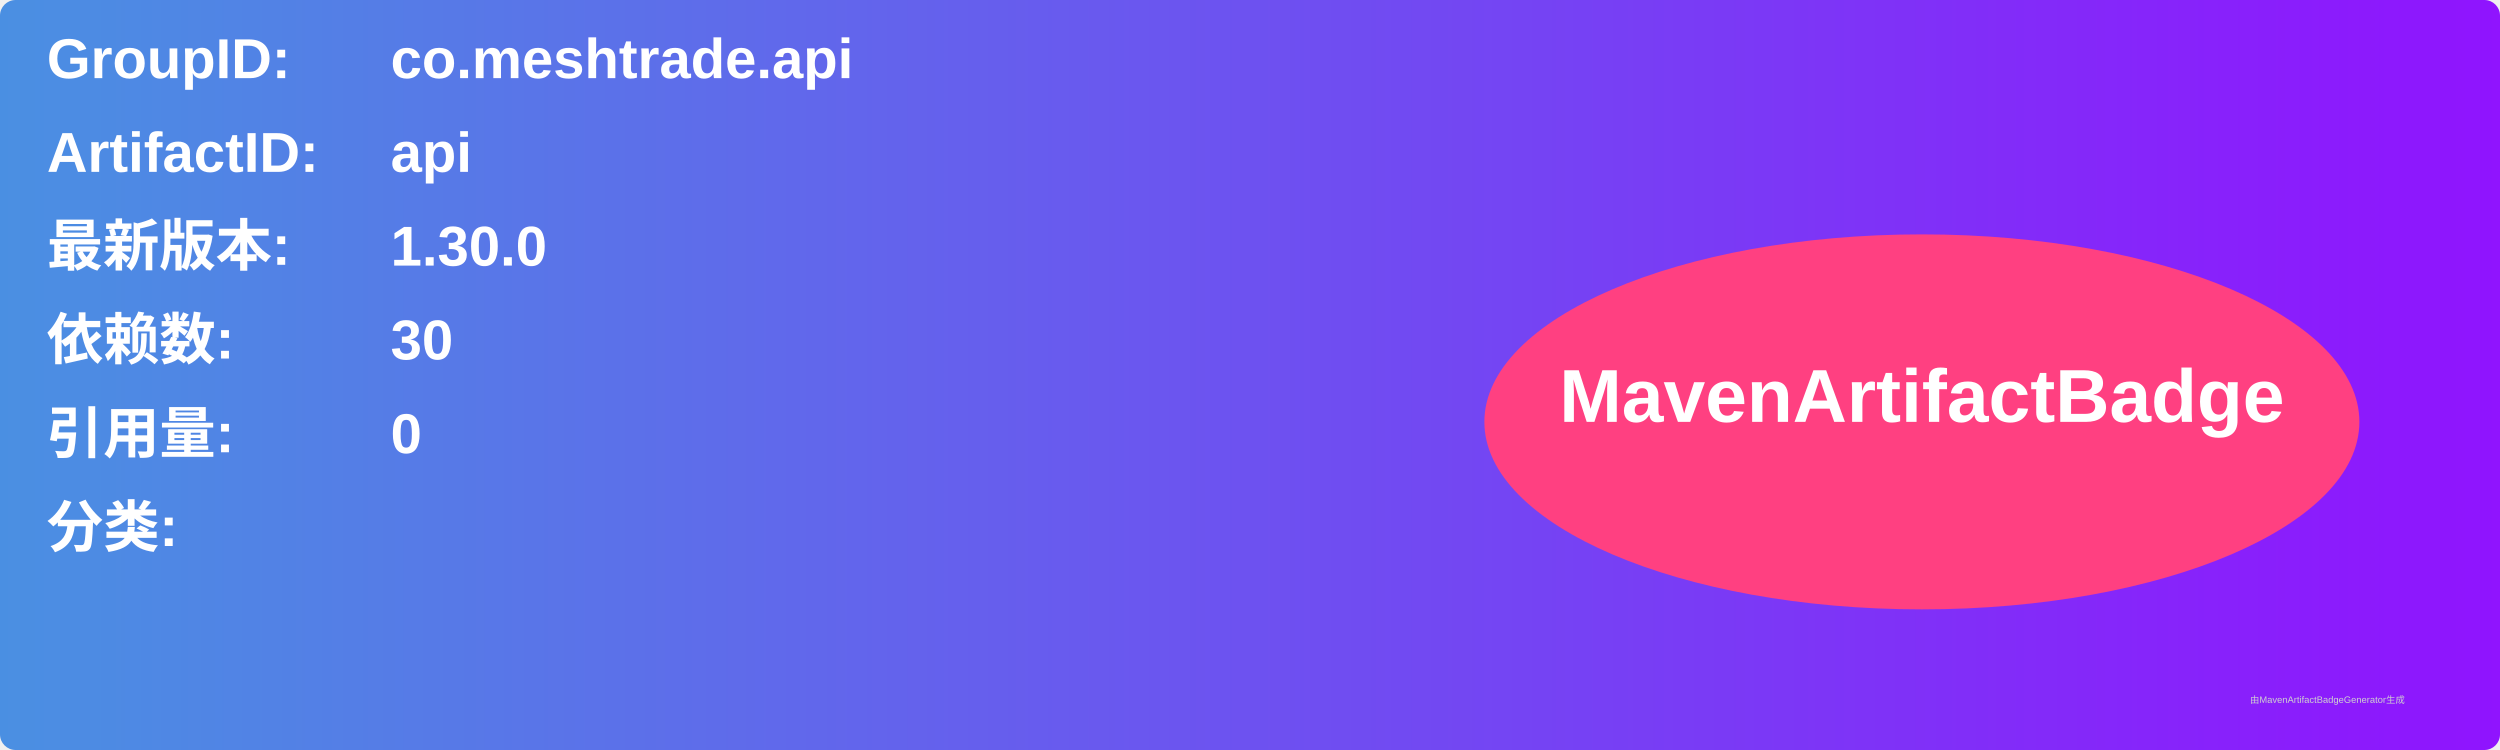
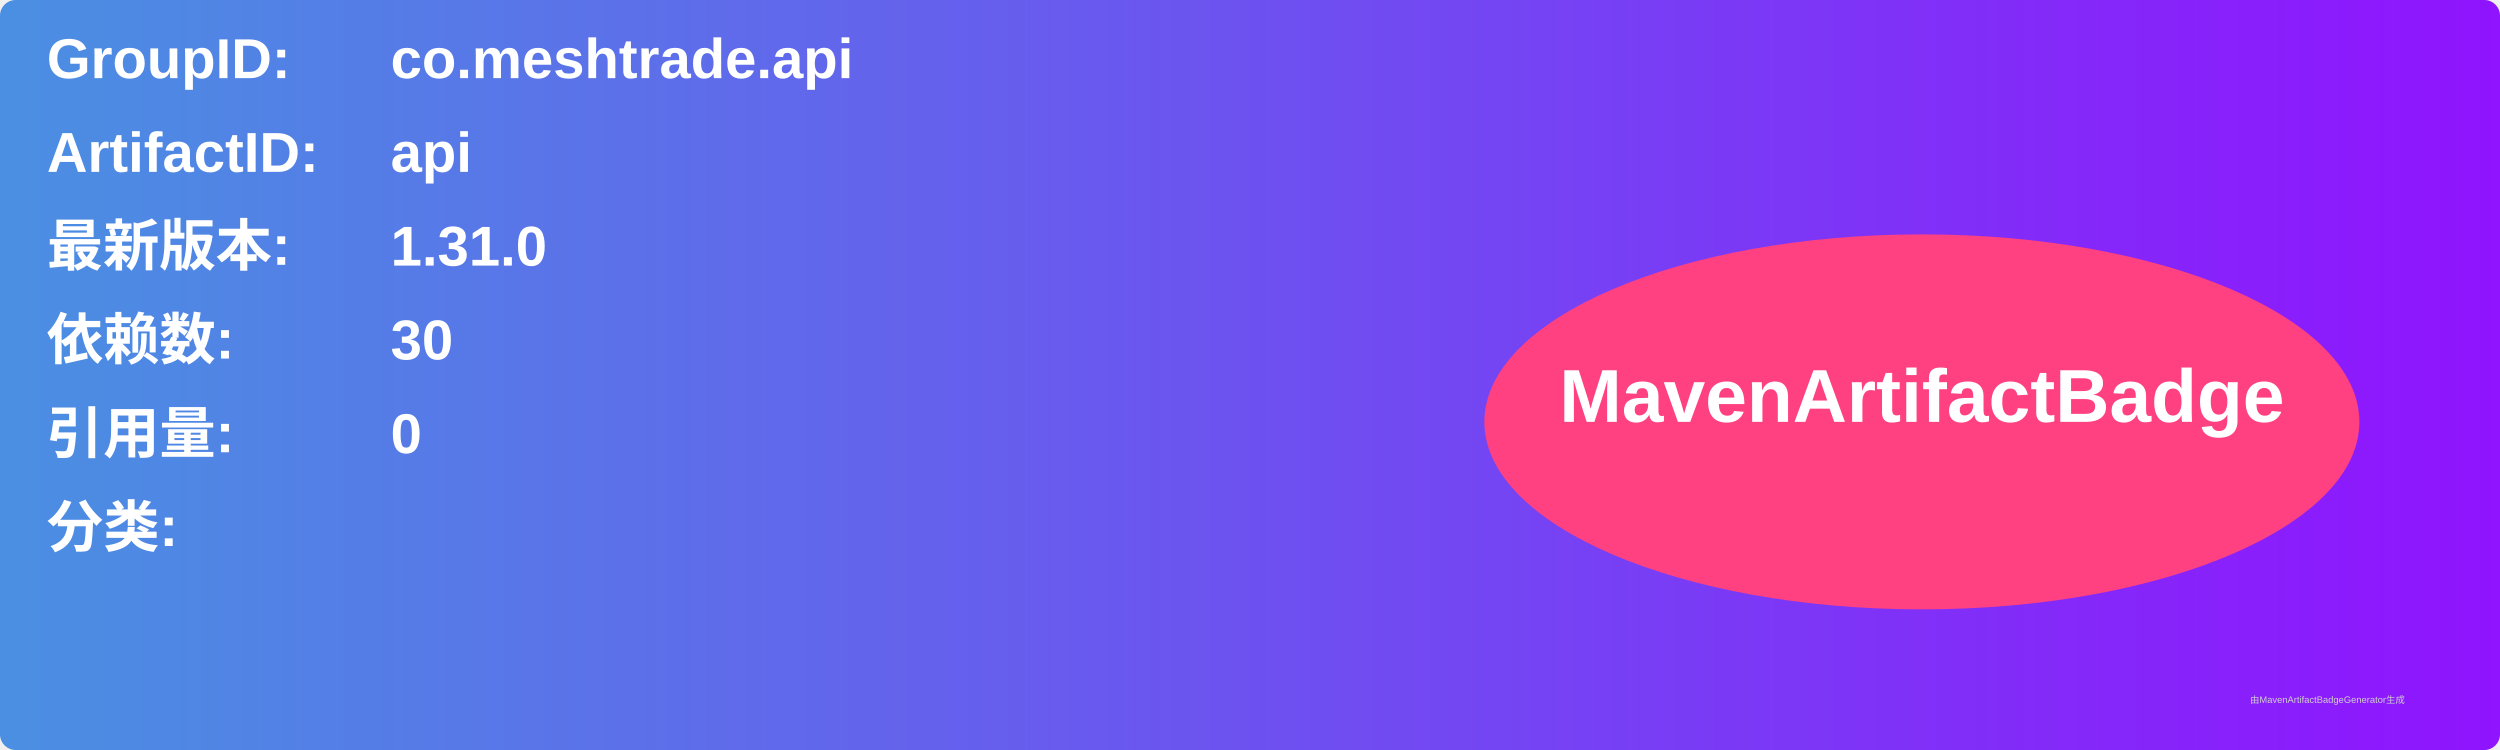
<svg xmlns="http://www.w3.org/2000/svg" width="800" height="240" viewBox="0 0 800 240">
  <linearGradient id="grad" x1="0%" y1="0%" x2="100%" y2="0%">
    <stop offset="0%" stop-color="#4a90e2" />
    <stop offset="100%" stop-color="#9013fe" />
  </linearGradient>
  <rect width="100%" height="100%" rx="5" ry="5" fill="url(#grad)" />
  <g transform="translate(15, 15)">
    <text x="0" y="10" font-family="Arial" font-size="18" fill="white" font-weight="bold" width="260">GroupID:</text>
    <text x="110" y="10" font-family="Arial" font-size="18" fill="white" font-weight="bold" width="460">co.meshtrade.api</text>
    <text x="0" y="40" font-family="Arial" font-size="18" fill="white" font-weight="bold" width="260">ArtifactID:</text>
    <text x="110" y="40" font-family="Arial" font-size="18" fill="white" font-weight="bold" width="460">api</text>
    <text x="0" y="70" font-family="Arial" font-size="18" fill="white" font-weight="bold">最新版本:</text>
    <text x="110" y="70" font-family="Arial" font-size="18" fill="white" font-weight="bold">
-       <tspan font-weight="bold">1.30.0</tspan>
+       <tspan font-weight="bold">1.31.0</tspan>
    </text>
    <text x="0" y="100" font-family="Arial" font-size="18" fill="white" font-weight="bold">依赖数: </text>
    <text x="110" y="100" font-family="Arial" font-size="18" fill="white">
      <tspan font-weight="bold">30</tspan>
    </text>
    <text x="0" y="130" font-family="Arial" font-size="18" fill="white" font-weight="bold">引用量: </text>
    <text x="110" y="130" font-family="Arial" font-size="18" fill="white">
      <tspan font-weight="bold">0</tspan>
    </text>
    <text x="0" y="160" font-family="Arial" font-size="18" fill="white" font-weight="bold">分类:</text>
    <text x="10" y="190" font-family="Arial" font-size="10" fill="white">
      <tspan font-weight="bold" />
    </text>
    <ellipse cx="600" cy="120" rx="140" ry="60" fill="#ff4081" />
    <text x="600" y="120" text-anchor="middle" font-family="Arial" font-size="24" fill="white" font-weight="bold">MavenArtifactBadge</text>
  </g>
  <text x="720" y="225" font-family="Arial" font-size="3" fill="#d0d0d0">由MavenArtifactBadgeGenerator生成</text>
</svg>
